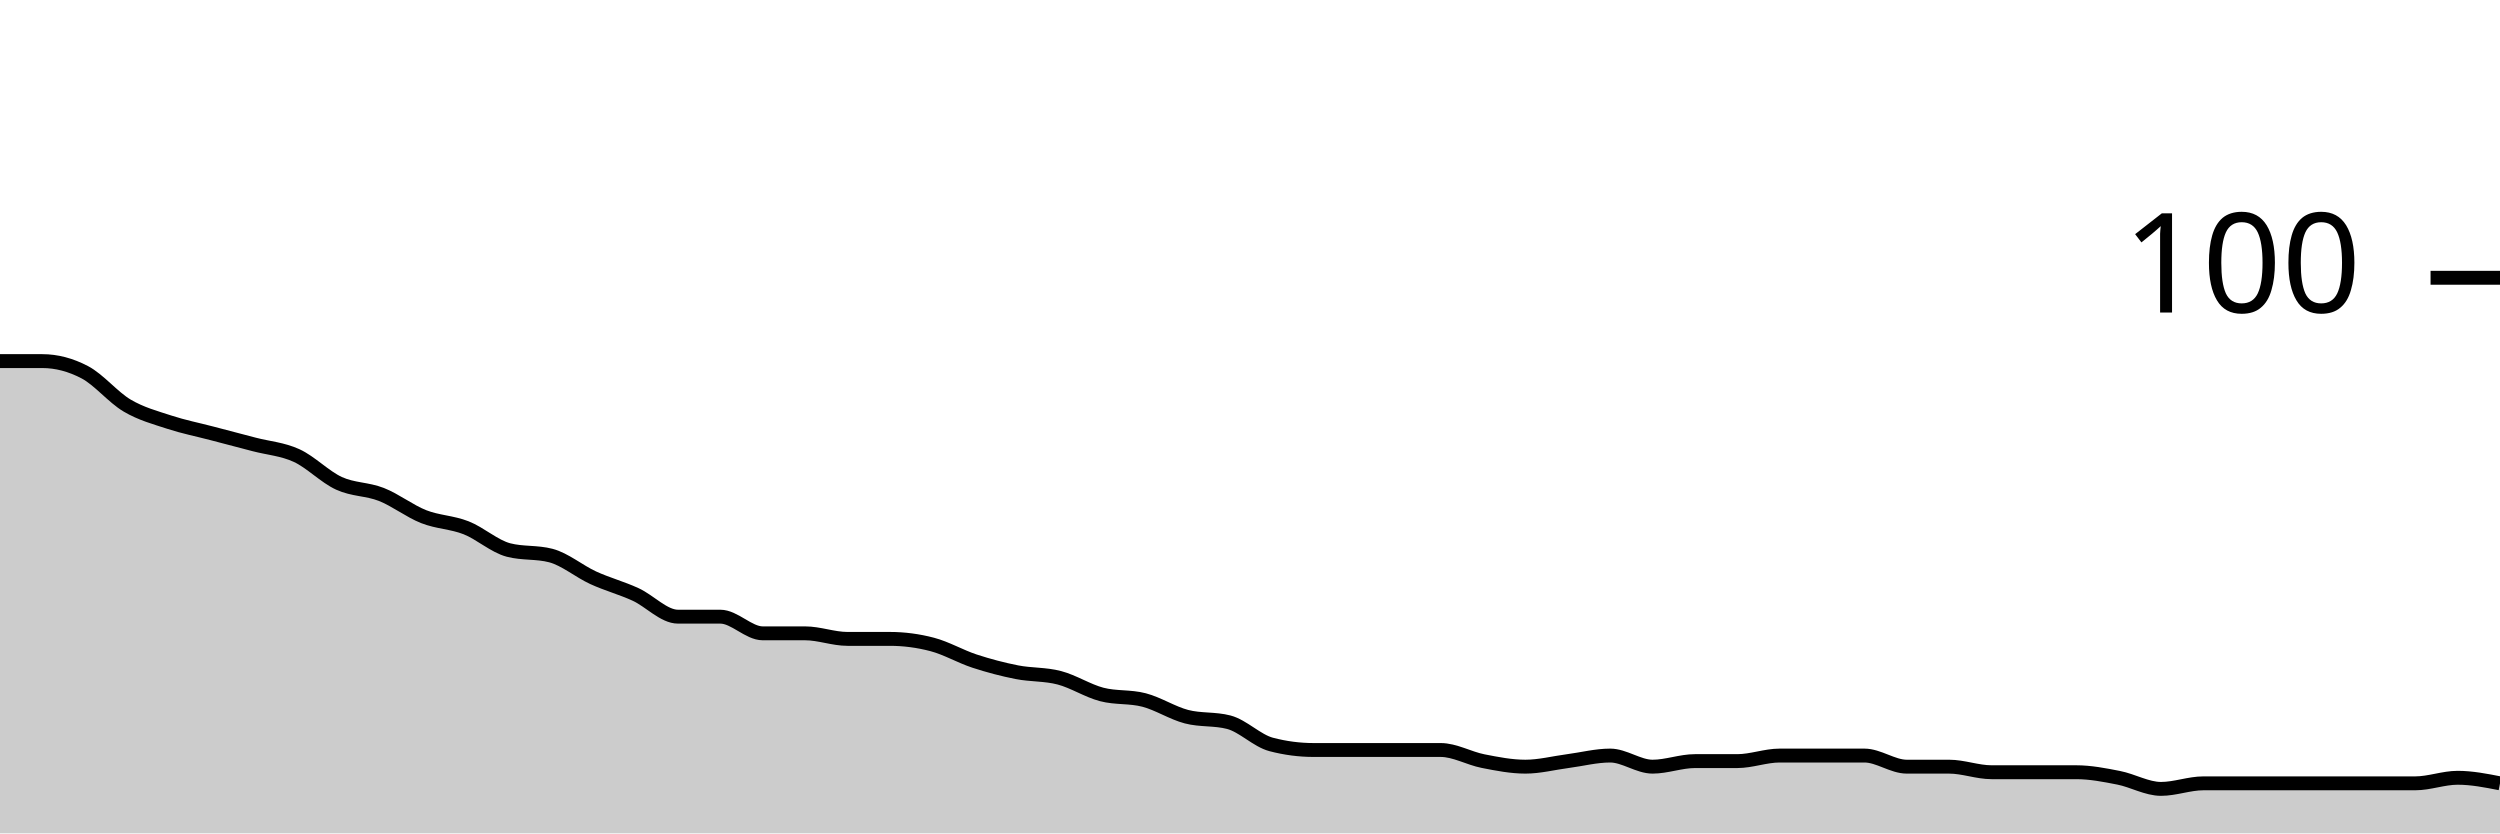
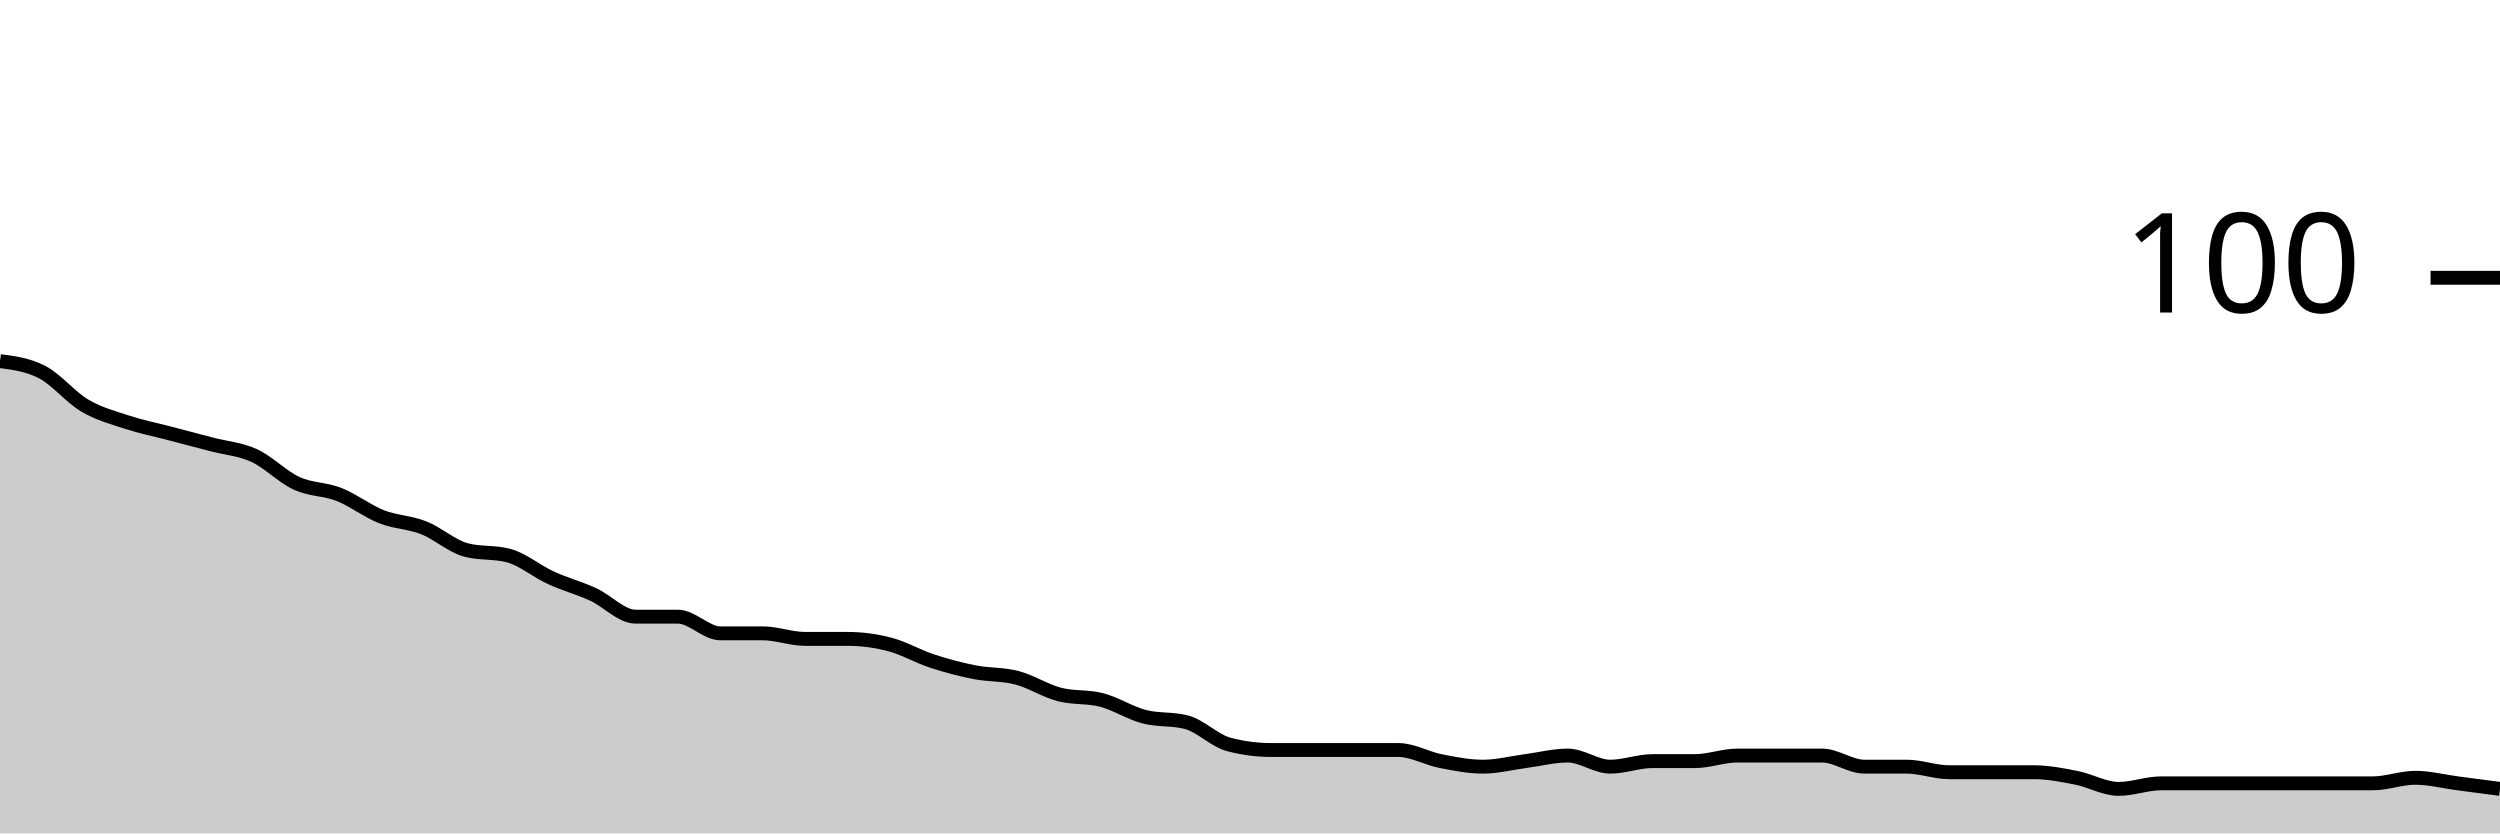
<svg xmlns="http://www.w3.org/2000/svg" viewBox="0 0 180 60">
  <g transform="translate(0,20)">
-     <path class="area" fill="rgba(0, 0, 0, 0.2)" d="M0,6C1.017,6,2.034,6,3.051,6C4.068,6,5.085,6.267,6.102,6.8C7.119,7.333,8.136,8.6,9.153,9.2C10.169,9.8,11.186,10.067,12.203,10.4C13.22,10.733,14.237,10.933,15.254,11.2C16.271,11.467,17.288,11.733,18.305,12C19.322,12.267,20.339,12.333,21.356,12.8C22.373,13.267,23.39,14.333,24.407,14.8C25.424,15.267,26.441,15.2,27.458,15.6C28.475,16,29.492,16.8,30.508,17.2C31.525,17.6,32.542,17.6,33.559,18C34.576,18.4,35.593,19.333,36.61,19.6C37.627,19.867,38.644,19.733,39.661,20C40.678,20.267,41.695,21.133,42.712,21.6C43.729,22.067,44.746,22.333,45.763,22.8C46.78,23.267,47.797,24.4,48.814,24.4C49.831,24.4,50.847,24.4,51.864,24.4C52.881,24.4,53.898,25.6,54.915,25.6C55.932,25.6,56.949,25.6,57.966,25.6C58.983,25.6,60,26,61.017,26C62.034,26,63.051,26,64.068,26C65.085,26,66.102,26.133,67.119,26.4C68.136,26.667,69.153,27.267,70.169,27.6C71.186,27.933,72.203,28.2,73.22,28.4C74.237,28.6,75.254,28.533,76.271,28.8C77.288,29.067,78.305,29.733,79.322,30C80.339,30.267,81.356,30.133,82.373,30.4C83.39,30.667,84.407,31.333,85.424,31.6C86.441,31.867,87.458,31.733,88.475,32C89.492,32.267,90.508,33.333,91.525,33.6C92.542,33.867,93.559,34,94.576,34C95.593,34,96.61,34,97.627,34C98.644,34,99.661,34,100.678,34C101.695,34,102.712,34,103.729,34C104.746,34,105.763,34.6,106.78,34.8C107.797,35,108.814,35.2,109.831,35.2C110.847,35.2,111.864,34.933,112.881,34.8C113.898,34.667,114.915,34.4,115.932,34.4C116.949,34.4,117.966,35.2,118.983,35.2C120,35.2,121.017,34.8,122.034,34.8C123.051,34.8,124.068,34.8,125.085,34.8C126.102,34.8,127.119,34.4,128.136,34.4C129.153,34.4,130.169,34.4,131.186,34.4C132.203,34.4,133.22,34.4,134.237,34.4C135.254,34.4,136.271,35.2,137.288,35.2C138.305,35.2,139.322,35.2,140.339,35.2C141.356,35.2,142.373,35.6,143.39,35.6C144.407,35.6,145.424,35.6,146.441,35.6C147.458,35.6,148.475,35.6,149.492,35.6C150.508,35.6,151.525,35.8,152.542,36C153.559,36.2,154.576,36.8,155.593,36.8C156.61,36.8,157.627,36.4,158.644,36.4C159.661,36.4,160.678,36.4,161.695,36.4C162.712,36.4,163.729,36.4,164.746,36.4C165.763,36.4,166.78,36.4,167.797,36.4C168.814,36.4,169.831,36.4,170.847,36.4C171.864,36.4,172.881,36.4,173.898,36.4C174.915,36.4,175.932,36,176.949,36C177.966,36,178.983,36.2,180,36.4L180,40C178.983,40,177.966,40,176.949,40C175.932,40,174.915,40,173.898,40C172.881,40,171.864,40,170.847,40C169.831,40,168.814,40,167.797,40C166.78,40,165.763,40,164.746,40C163.729,40,162.712,40,161.695,40C160.678,40,159.661,40,158.644,40C157.627,40,156.61,40,155.593,40C154.576,40,153.559,40,152.542,40C151.525,40,150.508,40,149.492,40C148.475,40,147.458,40,146.441,40C145.424,40,144.407,40,143.39,40C142.373,40,141.356,40,140.339,40C139.322,40,138.305,40,137.288,40C136.271,40,135.254,40,134.237,40C133.22,40,132.203,40,131.186,40C130.169,40,129.153,40,128.136,40C127.119,40,126.102,40,125.085,40C124.068,40,123.051,40,122.034,40C121.017,40,120,40,118.983,40C117.966,40,116.949,40,115.932,40C114.915,40,113.898,40,112.881,40C111.864,40,110.847,40,109.831,40C108.814,40,107.797,40,106.78,40C105.763,40,104.746,40,103.729,40C102.712,40,101.695,40,100.678,40C99.661,40,98.644,40,97.627,40C96.61,40,95.593,40,94.576,40C93.559,40,92.542,40,91.525,40C90.508,40,89.492,40,88.475,40C87.458,40,86.441,40,85.424,40C84.407,40,83.39,40,82.373,40C81.356,40,80.339,40,79.322,40C78.305,40,77.288,40,76.271,40C75.254,40,74.237,40,73.22,40C72.203,40,71.186,40,70.169,40C69.153,40,68.136,40,67.119,40C66.102,40,65.085,40,64.068,40C63.051,40,62.034,40,61.017,40C60,40,58.983,40,57.966,40C56.949,40,55.932,40,54.915,40C53.898,40,52.881,40,51.864,40C50.847,40,49.831,40,48.814,40C47.797,40,46.78,40,45.763,40C44.746,40,43.729,40,42.712,40C41.695,40,40.678,40,39.661,40C38.644,40,37.627,40,36.61,40C35.593,40,34.576,40,33.559,40C32.542,40,31.525,40,30.508,40C29.492,40,28.475,40,27.458,40C26.441,40,25.424,40,24.407,40C23.39,40,22.373,40,21.356,40C20.339,40,19.322,40,18.305,40C17.288,40,16.271,40,15.254,40C14.237,40,13.22,40,12.203,40C11.186,40,10.169,40,9.153,40C8.136,40,7.119,40,6.102,40C5.085,40,4.068,40,3.051,40C2.034,40,1.017,40,0,40Z" />
-     <path class="line" stroke="black" fill="none" d="M0,6C1.017,6,2.034,6,3.051,6C4.068,6,5.085,6.267,6.102,6.8C7.119,7.333,8.136,8.6,9.153,9.2C10.169,9.8,11.186,10.067,12.203,10.4C13.22,10.733,14.237,10.933,15.254,11.2C16.271,11.467,17.288,11.733,18.305,12C19.322,12.267,20.339,12.333,21.356,12.8C22.373,13.267,23.39,14.333,24.407,14.8C25.424,15.267,26.441,15.2,27.458,15.6C28.475,16,29.492,16.8,30.508,17.2C31.525,17.6,32.542,17.6,33.559,18C34.576,18.4,35.593,19.333,36.61,19.6C37.627,19.867,38.644,19.733,39.661,20C40.678,20.267,41.695,21.133,42.712,21.6C43.729,22.067,44.746,22.333,45.763,22.8C46.78,23.267,47.797,24.4,48.814,24.4C49.831,24.4,50.847,24.4,51.864,24.4C52.881,24.4,53.898,25.6,54.915,25.6C55.932,25.6,56.949,25.6,57.966,25.6C58.983,25.6,60,26,61.017,26C62.034,26,63.051,26,64.068,26C65.085,26,66.102,26.133,67.119,26.4C68.136,26.667,69.153,27.267,70.169,27.6C71.186,27.933,72.203,28.2,73.22,28.4C74.237,28.6,75.254,28.533,76.271,28.8C77.288,29.067,78.305,29.733,79.322,30C80.339,30.267,81.356,30.133,82.373,30.4C83.39,30.667,84.407,31.333,85.424,31.6C86.441,31.867,87.458,31.733,88.475,32C89.492,32.267,90.508,33.333,91.525,33.6C92.542,33.867,93.559,34,94.576,34C95.593,34,96.61,34,97.627,34C98.644,34,99.661,34,100.678,34C101.695,34,102.712,34,103.729,34C104.746,34,105.763,34.6,106.78,34.8C107.797,35,108.814,35.2,109.831,35.2C110.847,35.2,111.864,34.933,112.881,34.8C113.898,34.667,114.915,34.4,115.932,34.4C116.949,34.4,117.966,35.2,118.983,35.2C120,35.2,121.017,34.8,122.034,34.8C123.051,34.8,124.068,34.8,125.085,34.8C126.102,34.8,127.119,34.4,128.136,34.4C129.153,34.4,130.169,34.4,131.186,34.4C132.203,34.4,133.22,34.4,134.237,34.4C135.254,34.4,136.271,35.2,137.288,35.2C138.305,35.2,139.322,35.2,140.339,35.2C141.356,35.2,142.373,35.6,143.39,35.6C144.407,35.6,145.424,35.6,146.441,35.6C147.458,35.6,148.475,35.6,149.492,35.6C150.508,35.6,151.525,35.8,152.542,36C153.559,36.2,154.576,36.8,155.593,36.8C156.61,36.8,157.627,36.4,158.644,36.4C159.661,36.4,160.678,36.4,161.695,36.4C162.712,36.4,163.729,36.4,164.746,36.4C165.763,36.4,166.78,36.4,167.797,36.4C168.814,36.4,169.831,36.4,170.847,36.4C171.864,36.4,172.881,36.4,173.898,36.4C174.915,36.4,175.932,36,176.949,36C177.966,36,178.983,36.2,180,36.4" />
+     <path class="area" fill="rgba(0, 0, 0, 0.2)" d="M0,6C1.017,6.133,2.034,6.267,3.051,6.8C4.068,7.333,5.085,8.6,6.102,9.2C7.119,9.8,8.136,10.067,9.153,10.4C10.169,10.733,11.186,10.933,12.203,11.2C13.22,11.467,14.237,11.733,15.254,12C16.271,12.267,17.288,12.333,18.305,12.8C19.322,13.267,20.339,14.333,21.356,14.8C22.373,15.267,23.39,15.2,24.407,15.6C25.424,16,26.441,16.8,27.458,17.2C28.475,17.6,29.492,17.6,30.508,18C31.525,18.4,32.542,19.333,33.559,19.6C34.576,19.867,35.593,19.733,36.61,20C37.627,20.267,38.644,21.133,39.661,21.6C40.678,22.067,41.695,22.333,42.712,22.8C43.729,23.267,44.746,24.4,45.763,24.4C46.78,24.4,47.797,24.4,48.814,24.4C49.831,24.4,50.847,25.6,51.864,25.6C52.881,25.6,53.898,25.6,54.915,25.6C55.932,25.6,56.949,26,57.966,26C58.983,26,60,26,61.017,26C62.034,26,63.051,26.133,64.068,26.4C65.085,26.667,66.102,27.267,67.119,27.6C68.136,27.933,69.153,28.2,70.169,28.4C71.186,28.6,72.203,28.533,73.22,28.8C74.237,29.067,75.254,29.733,76.271,30C77.288,30.267,78.305,30.133,79.322,30.4C80.339,30.667,81.356,31.333,82.373,31.6C83.39,31.867,84.407,31.733,85.424,32C86.441,32.267,87.458,33.333,88.475,33.6C89.492,33.867,90.508,34,91.525,34C92.542,34,93.559,34,94.576,34C95.593,34,96.61,34,97.627,34C98.644,34,99.661,34,100.678,34C101.695,34,102.712,34.6,103.729,34.8C104.746,35,105.763,35.2,106.78,35.2C107.797,35.2,108.814,34.933,109.831,34.8C110.847,34.667,111.864,34.4,112.881,34.4C113.898,34.4,114.915,35.2,115.932,35.2C116.949,35.2,117.966,34.8,118.983,34.8C120,34.8,121.017,34.8,122.034,34.8C123.051,34.8,124.068,34.4,125.085,34.4C126.102,34.4,127.119,34.4,128.136,34.4C129.153,34.4,130.169,34.4,131.186,34.4C132.203,34.4,133.22,35.2,134.237,35.2C135.254,35.2,136.271,35.2,137.288,35.2C138.305,35.2,139.322,35.6,140.339,35.6C141.356,35.6,142.373,35.6,143.39,35.6C144.407,35.6,145.424,35.6,146.441,35.6C147.458,35.6,148.475,35.8,149.492,36C150.508,36.2,151.525,36.8,152.542,36.8C153.559,36.8,154.576,36.4,155.593,36.4C156.61,36.4,157.627,36.4,158.644,36.4C159.661,36.4,160.678,36.4,161.695,36.4C162.712,36.4,163.729,36.4,164.746,36.4C165.763,36.4,166.78,36.4,167.797,36.4C168.814,36.4,169.831,36.4,170.847,36.4C171.864,36.4,172.881,36,173.898,36C174.915,36,175.932,36.267,176.949,36.4C177.966,36.533,178.983,36.667,180,36.8L180,40C178.983,40,177.966,40,176.949,40C175.932,40,174.915,40,173.898,40C172.881,40,171.864,40,170.847,40C169.831,40,168.814,40,167.797,40C166.78,40,165.763,40,164.746,40C163.729,40,162.712,40,161.695,40C160.678,40,159.661,40,158.644,40C157.627,40,156.61,40,155.593,40C154.576,40,153.559,40,152.542,40C151.525,40,150.508,40,149.492,40C148.475,40,147.458,40,146.441,40C145.424,40,144.407,40,143.39,40C142.373,40,141.356,40,140.339,40C139.322,40,138.305,40,137.288,40C136.271,40,135.254,40,134.237,40C133.22,40,132.203,40,131.186,40C130.169,40,129.153,40,128.136,40C127.119,40,126.102,40,125.085,40C124.068,40,123.051,40,122.034,40C121.017,40,120,40,118.983,40C117.966,40,116.949,40,115.932,40C114.915,40,113.898,40,112.881,40C111.864,40,110.847,40,109.831,40C108.814,40,107.797,40,106.78,40C105.763,40,104.746,40,103.729,40C102.712,40,101.695,40,100.678,40C99.661,40,98.644,40,97.627,40C96.61,40,95.593,40,94.576,40C93.559,40,92.542,40,91.525,40C90.508,40,89.492,40,88.475,40C87.458,40,86.441,40,85.424,40C84.407,40,83.39,40,82.373,40C81.356,40,80.339,40,79.322,40C78.305,40,77.288,40,76.271,40C75.254,40,74.237,40,73.22,40C72.203,40,71.186,40,70.169,40C69.153,40,68.136,40,67.119,40C66.102,40,65.085,40,64.068,40C63.051,40,62.034,40,61.017,40C60,40,58.983,40,57.966,40C56.949,40,55.932,40,54.915,40C53.898,40,52.881,40,51.864,40C50.847,40,49.831,40,48.814,40C47.797,40,46.78,40,45.763,40C44.746,40,43.729,40,42.712,40C41.695,40,40.678,40,39.661,40C38.644,40,37.627,40,36.61,40C35.593,40,34.576,40,33.559,40C32.542,40,31.525,40,30.508,40C29.492,40,28.475,40,27.458,40C26.441,40,25.424,40,24.407,40C23.39,40,22.373,40,21.356,40C20.339,40,19.322,40,18.305,40C17.288,40,16.271,40,15.254,40C14.237,40,13.22,40,12.203,40C11.186,40,10.169,40,9.153,40C8.136,40,7.119,40,6.102,40C5.085,40,4.068,40,3.051,40C2.034,40,1.017,40,0,40Z" />
+     <path class="line" stroke="black" fill="none" d="M0,6C1.017,6.133,2.034,6.267,3.051,6.8C4.068,7.333,5.085,8.6,6.102,9.2C7.119,9.8,8.136,10.067,9.153,10.4C10.169,10.733,11.186,10.933,12.203,11.2C13.22,11.467,14.237,11.733,15.254,12C16.271,12.267,17.288,12.333,18.305,12.8C19.322,13.267,20.339,14.333,21.356,14.8C22.373,15.267,23.39,15.2,24.407,15.6C25.424,16,26.441,16.8,27.458,17.2C28.475,17.6,29.492,17.6,30.508,18C31.525,18.4,32.542,19.333,33.559,19.6C34.576,19.867,35.593,19.733,36.61,20C37.627,20.267,38.644,21.133,39.661,21.6C40.678,22.067,41.695,22.333,42.712,22.8C43.729,23.267,44.746,24.4,45.763,24.4C46.78,24.4,47.797,24.4,48.814,24.4C49.831,24.4,50.847,25.6,51.864,25.6C52.881,25.6,53.898,25.6,54.915,25.6C55.932,25.6,56.949,26,57.966,26C58.983,26,60,26,61.017,26C62.034,26,63.051,26.133,64.068,26.4C65.085,26.667,66.102,27.267,67.119,27.6C68.136,27.933,69.153,28.2,70.169,28.4C71.186,28.6,72.203,28.533,73.22,28.8C74.237,29.067,75.254,29.733,76.271,30C77.288,30.267,78.305,30.133,79.322,30.4C80.339,30.667,81.356,31.333,82.373,31.6C83.39,31.867,84.407,31.733,85.424,32C86.441,32.267,87.458,33.333,88.475,33.6C89.492,33.867,90.508,34,91.525,34C92.542,34,93.559,34,94.576,34C95.593,34,96.61,34,97.627,34C98.644,34,99.661,34,100.678,34C101.695,34,102.712,34.6,103.729,34.8C104.746,35,105.763,35.2,106.78,35.2C107.797,35.2,108.814,34.933,109.831,34.8C110.847,34.667,111.864,34.4,112.881,34.4C113.898,34.4,114.915,35.2,115.932,35.2C116.949,35.2,117.966,34.8,118.983,34.8C120,34.8,121.017,34.8,122.034,34.8C123.051,34.8,124.068,34.4,125.085,34.4C126.102,34.4,127.119,34.4,128.136,34.4C129.153,34.4,130.169,34.4,131.186,34.4C132.203,34.4,133.22,35.2,134.237,35.2C135.254,35.2,136.271,35.2,137.288,35.2C138.305,35.2,139.322,35.6,140.339,35.6C141.356,35.6,142.373,35.6,143.39,35.6C144.407,35.6,145.424,35.6,146.441,35.6C147.458,35.6,148.475,35.8,149.492,36C150.508,36.2,151.525,36.8,152.542,36.8C153.559,36.8,154.576,36.4,155.593,36.4C156.61,36.4,157.627,36.4,158.644,36.4C159.661,36.4,160.678,36.4,161.695,36.4C162.712,36.4,163.729,36.4,164.746,36.4C165.763,36.4,166.78,36.4,167.797,36.4C168.814,36.4,169.831,36.4,170.847,36.4C171.864,36.4,172.881,36,173.898,36C174.915,36,175.932,36.267,176.949,36.4C177.966,36.533,178.983,36.667,180,36.8" />
    <path class="axis-ceiling" stroke-width="1" stroke="black" fill="none" d="M175,0L180,0" />
    <text class="axis-ceiling-label" font-family="sans-serif" text-anchor="end" font-size="10px" x="170" y="2.5">100</text>
  </g>
</svg>
